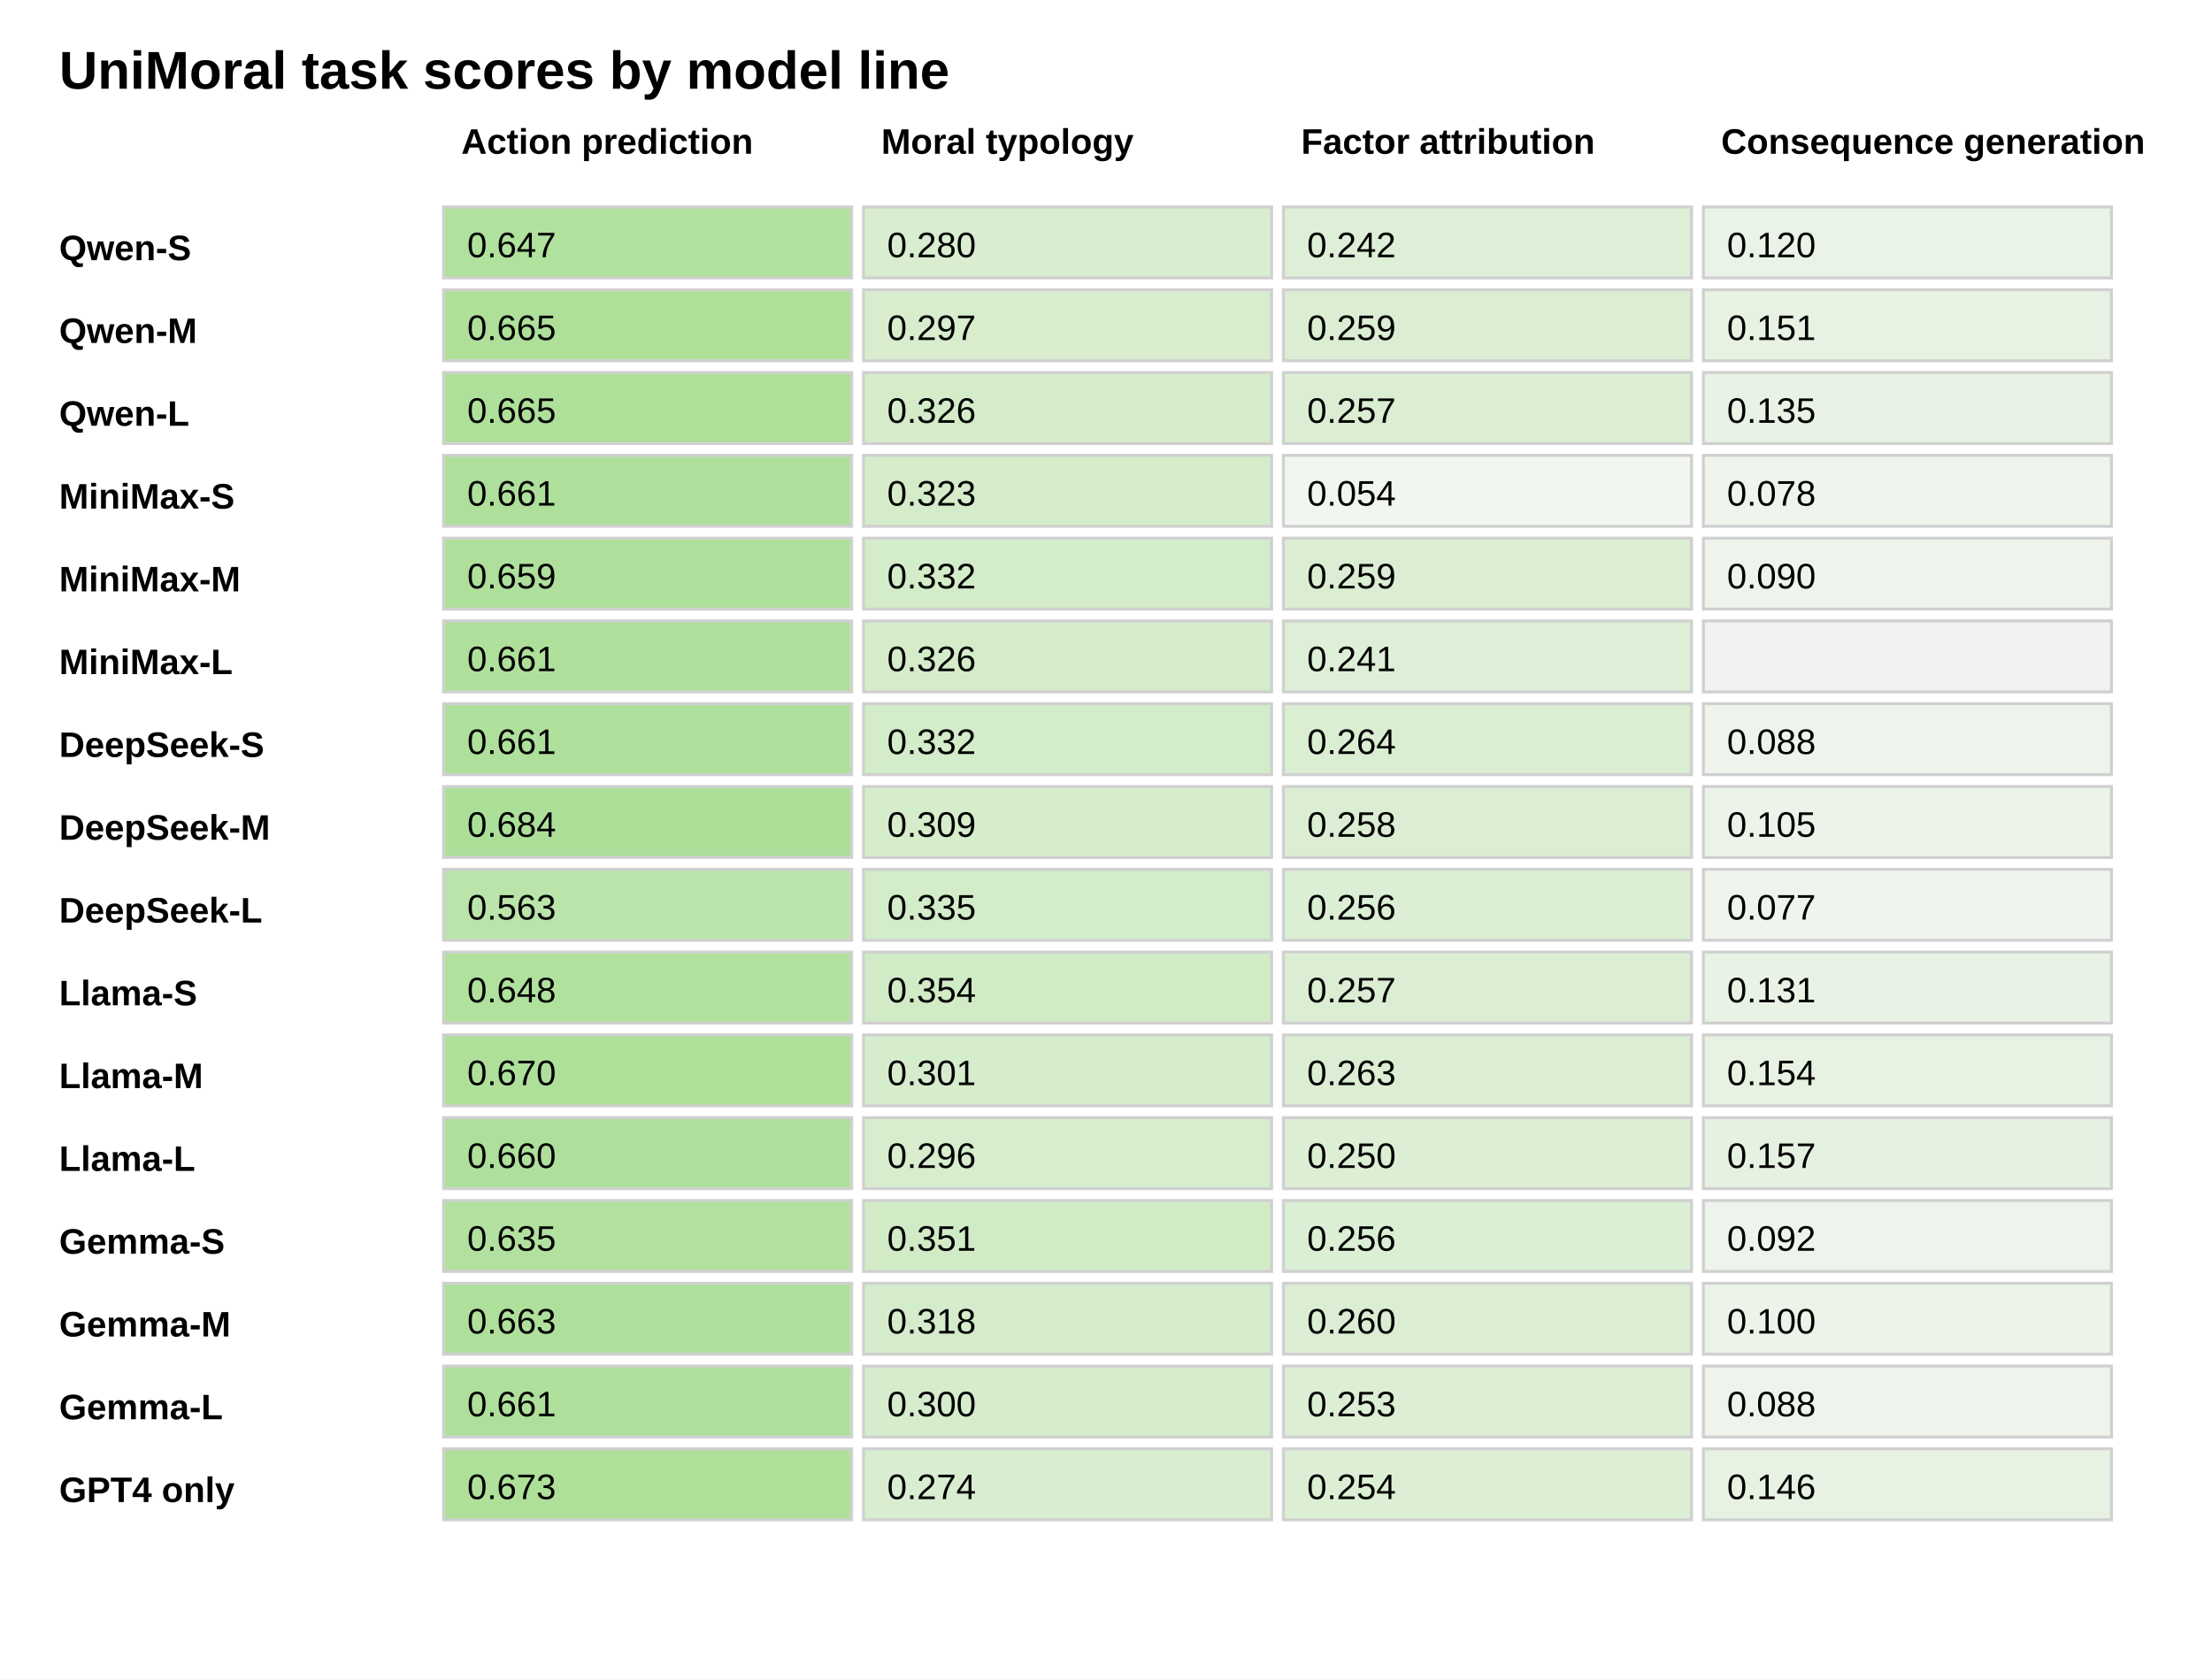
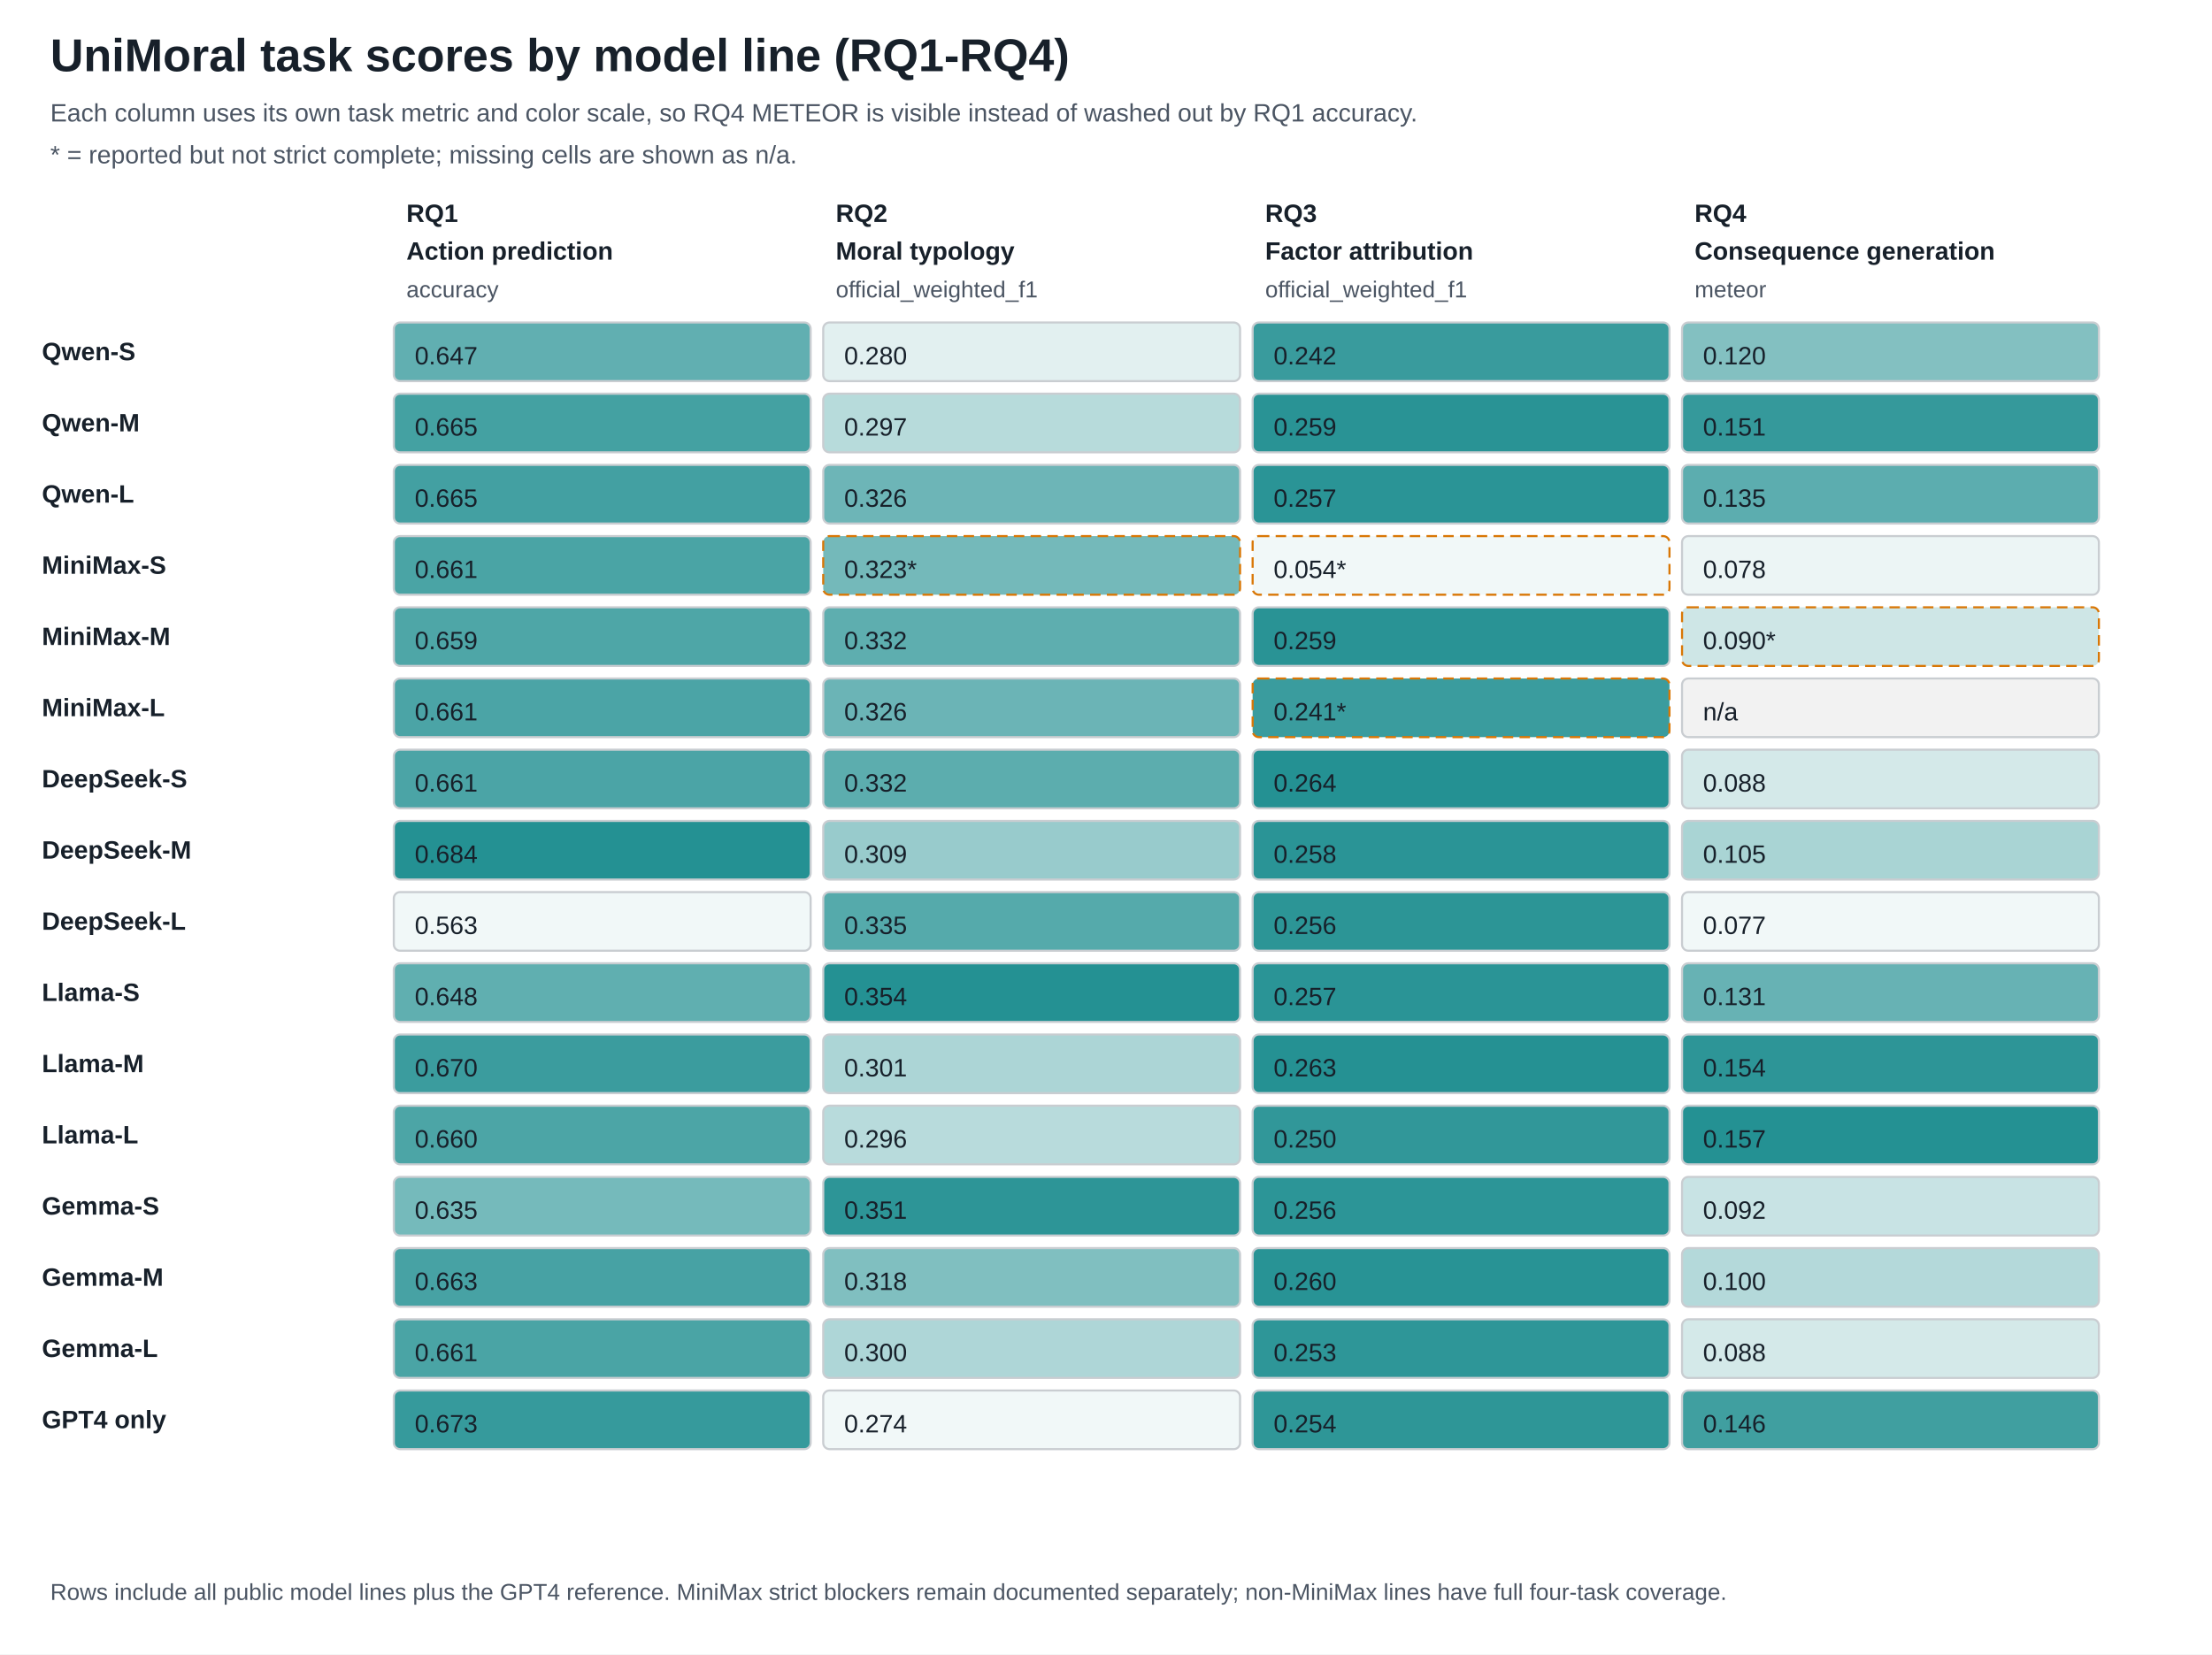
- <svg xmlns="http://www.w3.org/2000/svg" width="748" height="568" viewBox="0 0 748 568">
-   <style>text{font-family:Arial,sans-serif;font-size:12px}.title{font-size:18px;font-weight:700}.axis{font-weight:700}</style>
+ <svg xmlns="http://www.w3.org/2000/svg" width="1056" height="790" viewBox="0 0 1056 790">
+   <style>text{font-family:Arial,sans-serif;font-size:12px;fill:#17202a}.title{font-size:22px;font-weight:700}.subtitle{fill:#4b5563}.axis{font-weight:700}.small{font-size:11px;fill:#4b5563}</style>
  <rect width="100%" height="100%" fill="white" />
-   <text x="20" y="30" class="title">UniMoral task scores by model line</text>
-   <text x="156" y="52" class="axis">Action prediction</text>
-   <text x="298" y="52" class="axis">Moral typology</text>
-   <text x="440" y="52" class="axis">Factor attribution</text>
-   <text x="582" y="52" class="axis">Consequence generation</text>
-   <text x="20" y="88" class="axis">Qwen-S</text>
-   <rect x="150" y="70" width="138" height="24" fill="#b0e19d" stroke="#d0d0d0" />
-   <text x="158" y="87">0.647</text>
-   <rect x="292" y="70" width="138" height="24" fill="#d9eed0" stroke="#d0d0d0" />
-   <text x="300" y="87">0.280</text>
-   <rect x="434" y="70" width="138" height="24" fill="#ddefd6" stroke="#d0d0d0" />
-   <text x="442" y="87">0.242</text>
-   <rect x="576" y="70" width="138" height="24" fill="#eaf3e7" stroke="#d0d0d0" />
-   <text x="584" y="87">0.120</text>
-   <text x="20" y="116" class="axis">Qwen-M</text>
-   <rect x="150" y="98" width="138" height="24" fill="#aee09a" stroke="#d0d0d0" />
-   <text x="158" y="115">0.665</text>
-   <rect x="292" y="98" width="138" height="24" fill="#d7edce" stroke="#d0d0d0" />
-   <text x="300" y="115">0.297</text>
-   <rect x="434" y="98" width="138" height="24" fill="#dbeed3" stroke="#d0d0d0" />
-   <text x="442" y="115">0.259</text>
-   <rect x="576" y="98" width="138" height="24" fill="#e7f2e2" stroke="#d0d0d0" />
-   <text x="584" y="115">0.151</text>
-   <text x="20" y="144" class="axis">Qwen-L</text>
-   <rect x="150" y="126" width="138" height="24" fill="#aee09a" stroke="#d0d0d0" />
-   <text x="158" y="143">0.665</text>
-   <rect x="292" y="126" width="138" height="24" fill="#d4ecca" stroke="#d0d0d0" />
-   <text x="300" y="143">0.326</text>
-   <rect x="434" y="126" width="138" height="24" fill="#dbeed3" stroke="#d0d0d0" />
-   <text x="442" y="143">0.257</text>
-   <rect x="576" y="126" width="138" height="24" fill="#e9f3e5" stroke="#d0d0d0" />
-   <text x="584" y="143">0.135</text>
-   <text x="20" y="172" class="axis">MiniMax-S</text>
-   <rect x="150" y="154" width="138" height="24" fill="#afe09b" stroke="#d0d0d0" />
-   <text x="158" y="171">0.661</text>
-   <rect x="292" y="154" width="138" height="24" fill="#d4ecca" stroke="#d0d0d0" />
-   <text x="300" y="171">0.323</text>
-   <rect x="434" y="154" width="138" height="24" fill="#f2f6f0" stroke="#d0d0d0" />
-   <text x="442" y="171">0.054</text>
-   <rect x="576" y="154" width="138" height="24" fill="#eff5ed" stroke="#d0d0d0" />
-   <text x="584" y="171">0.078</text>
-   <text x="20" y="200" class="axis">MiniMax-M</text>
-   <rect x="150" y="182" width="138" height="24" fill="#afe09b" stroke="#d0d0d0" />
-   <text x="158" y="199">0.659</text>
-   <rect x="292" y="182" width="138" height="24" fill="#d3ecc9" stroke="#d0d0d0" />
-   <text x="300" y="199">0.332</text>
-   <rect x="434" y="182" width="138" height="24" fill="#dbeed3" stroke="#d0d0d0" />
-   <text x="442" y="199">0.259</text>
-   <rect x="576" y="182" width="138" height="24" fill="#eef4eb" stroke="#d0d0d0" />
-   <text x="584" y="199">0.090</text>
-   <text x="20" y="228" class="axis">MiniMax-L</text>
-   <rect x="150" y="210" width="138" height="24" fill="#afe09b" stroke="#d0d0d0" />
-   <text x="158" y="227">0.661</text>
-   <rect x="292" y="210" width="138" height="24" fill="#d4ecca" stroke="#d0d0d0" />
-   <text x="300" y="227">0.326</text>
-   <rect x="434" y="210" width="138" height="24" fill="#ddefd6" stroke="#d0d0d0" />
-   <text x="442" y="227">0.241</text>
-   <rect x="576" y="210" width="138" height="24" fill="#f2f2f2" stroke="#d0d0d0" />
-   <text x="584" y="227" />
-   <text x="20" y="256" class="axis">DeepSeek-S</text>
-   <rect x="150" y="238" width="138" height="24" fill="#afe09b" stroke="#d0d0d0" />
-   <text x="158" y="255">0.661</text>
-   <rect x="292" y="238" width="138" height="24" fill="#d3ecc9" stroke="#d0d0d0" />
-   <text x="300" y="255">0.332</text>
-   <rect x="434" y="238" width="138" height="24" fill="#daeed2" stroke="#d0d0d0" />
-   <text x="442" y="255">0.264</text>
-   <rect x="576" y="238" width="138" height="24" fill="#eef4eb" stroke="#d0d0d0" />
-   <text x="584" y="255">0.088</text>
-   <text x="20" y="284" class="axis">DeepSeek-M</text>
-   <rect x="150" y="266" width="138" height="24" fill="#ace098" stroke="#d0d0d0" />
-   <text x="158" y="283">0.684</text>
-   <rect x="292" y="266" width="138" height="24" fill="#d6edcc" stroke="#d0d0d0" />
-   <text x="300" y="283">0.309</text>
-   <rect x="434" y="266" width="138" height="24" fill="#dbeed3" stroke="#d0d0d0" />
-   <text x="442" y="283">0.258</text>
-   <rect x="576" y="266" width="138" height="24" fill="#ecf4e9" stroke="#d0d0d0" />
-   <text x="584" y="283">0.105</text>
-   <text x="20" y="312" class="axis">DeepSeek-L</text>
-   <rect x="150" y="294" width="138" height="24" fill="#bae4a9" stroke="#d0d0d0" />
-   <text x="158" y="311">0.563</text>
-   <rect x="292" y="294" width="138" height="24" fill="#d3ecc9" stroke="#d0d0d0" />
-   <text x="300" y="311">0.335</text>
-   <rect x="434" y="294" width="138" height="24" fill="#dbefd4" stroke="#d0d0d0" />
-   <text x="442" y="311">0.256</text>
-   <rect x="576" y="294" width="138" height="24" fill="#eff5ed" stroke="#d0d0d0" />
-   <text x="584" y="311">0.077</text>
-   <text x="20" y="340" class="axis">Llama-S</text>
-   <rect x="150" y="322" width="138" height="24" fill="#b0e19d" stroke="#d0d0d0" />
-   <text x="158" y="339">0.648</text>
-   <rect x="292" y="322" width="138" height="24" fill="#d1ebc6" stroke="#d0d0d0" />
-   <text x="300" y="339">0.354</text>
-   <rect x="434" y="322" width="138" height="24" fill="#dbeed3" stroke="#d0d0d0" />
-   <text x="442" y="339">0.257</text>
-   <rect x="576" y="322" width="138" height="24" fill="#e9f3e5" stroke="#d0d0d0" />
-   <text x="584" y="339">0.131</text>
-   <text x="20" y="368" class="axis">Llama-M</text>
-   <rect x="150" y="350" width="138" height="24" fill="#aee09a" stroke="#d0d0d0" />
-   <text x="158" y="367">0.670</text>
-   <rect x="292" y="350" width="138" height="24" fill="#d6edcd" stroke="#d0d0d0" />
-   <text x="300" y="367">0.301</text>
-   <rect x="434" y="350" width="138" height="24" fill="#dbeed3" stroke="#d0d0d0" />
-   <text x="442" y="367">0.263</text>
-   <rect x="576" y="350" width="138" height="24" fill="#e7f2e2" stroke="#d0d0d0" />
-   <text x="584" y="367">0.154</text>
-   <text x="20" y="396" class="axis">Llama-L</text>
-   <rect x="150" y="378" width="138" height="24" fill="#afe09b" stroke="#d0d0d0" />
-   <text x="158" y="395">0.660</text>
-   <rect x="292" y="378" width="138" height="24" fill="#d7edce" stroke="#d0d0d0" />
-   <text x="300" y="395">0.296</text>
-   <rect x="434" y="378" width="138" height="24" fill="#dcefd4" stroke="#d0d0d0" />
-   <text x="442" y="395">0.250</text>
-   <rect x="576" y="378" width="138" height="24" fill="#e6f2e1" stroke="#d0d0d0" />
-   <text x="584" y="395">0.157</text>
-   <text x="20" y="424" class="axis">Gemma-S</text>
-   <rect x="150" y="406" width="138" height="24" fill="#b2e19f" stroke="#d0d0d0" />
-   <text x="158" y="423">0.635</text>
-   <rect x="292" y="406" width="138" height="24" fill="#d1ebc6" stroke="#d0d0d0" />
-   <text x="300" y="423">0.351</text>
-   <rect x="434" y="406" width="138" height="24" fill="#dbefd4" stroke="#d0d0d0" />
-   <text x="442" y="423">0.256</text>
-   <rect x="576" y="406" width="138" height="24" fill="#edf4eb" stroke="#d0d0d0" />
-   <text x="584" y="423">0.092</text>
-   <text x="20" y="452" class="axis">Gemma-M</text>
-   <rect x="150" y="434" width="138" height="24" fill="#afe09b" stroke="#d0d0d0" />
-   <text x="158" y="451">0.663</text>
-   <rect x="292" y="434" width="138" height="24" fill="#d4eccb" stroke="#d0d0d0" />
-   <text x="300" y="451">0.318</text>
-   <rect x="434" y="434" width="138" height="24" fill="#dbeed3" stroke="#d0d0d0" />
-   <text x="442" y="451">0.260</text>
-   <rect x="576" y="434" width="138" height="24" fill="#ecf4e9" stroke="#d0d0d0" />
-   <text x="584" y="451">0.100</text>
-   <text x="20" y="480" class="axis">Gemma-L</text>
-   <rect x="150" y="462" width="138" height="24" fill="#afe09b" stroke="#d0d0d0" />
-   <text x="158" y="479">0.661</text>
-   <rect x="292" y="462" width="138" height="24" fill="#d6edcd" stroke="#d0d0d0" />
-   <text x="300" y="479">0.300</text>
-   <rect x="434" y="462" width="138" height="24" fill="#dcefd4" stroke="#d0d0d0" />
-   <text x="442" y="479">0.253</text>
-   <rect x="576" y="462" width="138" height="24" fill="#eef4eb" stroke="#d0d0d0" />
-   <text x="584" y="479">0.088</text>
-   <text x="20" y="508" class="axis">GPT4 only</text>
-   <rect x="150" y="490" width="138" height="24" fill="#aee099" stroke="#d0d0d0" />
-   <text x="158" y="507">0.673</text>
-   <rect x="292" y="490" width="138" height="24" fill="#d9eed1" stroke="#d0d0d0" />
-   <text x="300" y="507">0.274</text>
-   <rect x="434" y="490" width="138" height="24" fill="#dcefd4" stroke="#d0d0d0" />
-   <text x="442" y="507">0.254</text>
-   <rect x="576" y="490" width="138" height="24" fill="#e7f2e3" stroke="#d0d0d0" />
-   <text x="584" y="507">0.146</text>
+   <text x="24" y="34" class="title">UniMoral task scores by model line (RQ1-RQ4)</text>
+   <text x="24" y="58" class="subtitle">Each column uses its own task metric and color scale, so RQ4 METEOR is visible instead of washed out by RQ1 accuracy.</text>
+   <text x="24" y="78" class="subtitle">* = reported but not strict complete; missing cells are shown as n/a.</text>
+   <text x="194" y="106" class="axis">RQ1</text>
+   <text x="194" y="124" class="axis">Action prediction</text>
+   <text x="194" y="142" class="small">accuracy</text>
+   <text x="399" y="106" class="axis">RQ2</text>
+   <text x="399" y="124" class="axis">Moral typology</text>
+   <text x="399" y="142" class="small">official_weighted_f1</text>
+   <text x="604" y="106" class="axis">RQ3</text>
+   <text x="604" y="124" class="axis">Factor attribution</text>
+   <text x="604" y="142" class="small">official_weighted_f1</text>
+   <text x="809" y="106" class="axis">RQ4</text>
+   <text x="809" y="124" class="axis">Consequence generation</text>
+   <text x="809" y="142" class="small">meteor</text>
+   <text x="20" y="172" class="axis">Qwen-S</text>
+   <rect x="188" y="154" width="199" height="28" fill="#61afb1" stroke="#c9cdd1" rx="3" />
+   <text x="198" y="174">0.647</text>
+   <rect x="393" y="154" width="199" height="28" fill="#e2f0f0" stroke="#c9cdd1" rx="3" />
+   <text x="403" y="174">0.280</text>
+   <rect x="598" y="154" width="199" height="28" fill="#399b9d" stroke="#c9cdd1" rx="3" />
+   <text x="608" y="174">0.242</text>
+   <rect x="803" y="154" width="199" height="28" fill="#83c0c1" stroke="#c9cdd1" rx="3" />
+   <text x="813" y="174">0.120</text>
+   <text x="20" y="206" class="axis">Qwen-M</text>
+   <rect x="188" y="188" width="199" height="28" fill="#44a1a2" stroke="#c9cdd1" rx="3" />
+   <text x="198" y="208">0.665</text>
+   <rect x="393" y="188" width="199" height="28" fill="#b7dbdb" stroke="#c9cdd1" rx="3" />
+   <text x="403" y="208">0.297</text>
+   <rect x="598" y="188" width="199" height="28" fill="#299395" stroke="#c9cdd1" rx="3" />
+   <text x="608" y="208">0.259</text>
+   <rect x="803" y="188" width="199" height="28" fill="#35999b" stroke="#c9cdd1" rx="3" />
+   <text x="813" y="208">0.151</text>
+   <text x="20" y="240" class="axis">Qwen-L</text>
+   <rect x="188" y="222" width="199" height="28" fill="#43a0a2" stroke="#c9cdd1" rx="3" />
+   <text x="198" y="242">0.665</text>
+   <rect x="393" y="222" width="199" height="28" fill="#6db5b7" stroke="#c9cdd1" rx="3" />
+   <text x="403" y="242">0.326</text>
+   <rect x="598" y="222" width="199" height="28" fill="#2a9496" stroke="#c9cdd1" rx="3" />
+   <text x="608" y="242">0.257</text>
+   <rect x="803" y="222" width="199" height="28" fill="#5cadaf" stroke="#c9cdd1" rx="3" />
+   <text x="813" y="242">0.135</text>
+   <text x="20" y="274" class="axis">MiniMax-S</text>
+   <rect x="188" y="256" width="199" height="28" fill="#4aa4a5" stroke="#c9cdd1" rx="3" />
+   <text x="198" y="276">0.661</text>
+   <rect x="393" y="256" width="199" height="28" fill="#74b9ba" stroke="#d97706" stroke-dasharray="5 3" rx="3" />
+   <text x="403" y="276">0.323*</text>
+   <rect x="598" y="256" width="199" height="28" fill="#f1f8f8" stroke="#d97706" stroke-dasharray="5 3" rx="3" />
+   <text x="608" y="276">0.054*</text>
+   <rect x="803" y="256" width="199" height="28" fill="#ecf5f5" stroke="#c9cdd1" rx="3" />
+   <text x="813" y="276">0.078</text>
+   <text x="20" y="308" class="axis">MiniMax-M</text>
+   <rect x="188" y="290" width="199" height="28" fill="#4ea6a7" stroke="#c9cdd1" rx="3" />
+   <text x="198" y="310">0.659</text>
+   <rect x="393" y="290" width="199" height="28" fill="#5eaeaf" stroke="#c9cdd1" rx="3" />
+   <text x="403" y="310">0.332</text>
+   <rect x="598" y="290" width="199" height="28" fill="#299395" stroke="#c9cdd1" rx="3" />
+   <text x="608" y="310">0.259</text>
+   <rect x="803" y="290" width="199" height="28" fill="#cee6e6" stroke="#d97706" stroke-dasharray="5 3" rx="3" />
+   <text x="813" y="310">0.090*</text>
+   <text x="20" y="342" class="axis">MiniMax-L</text>
+   <rect x="188" y="324" width="199" height="28" fill="#4ba4a6" stroke="#c9cdd1" rx="3" />
+   <text x="198" y="344">0.661</text>
+   <rect x="393" y="324" width="199" height="28" fill="#6bb4b6" stroke="#c9cdd1" rx="3" />
+   <text x="403" y="344">0.326</text>
+   <rect x="598" y="324" width="199" height="28" fill="#3a9c9e" stroke="#d97706" stroke-dasharray="5 3" rx="3" />
+   <text x="608" y="344">0.241*</text>
+   <rect x="803" y="324" width="199" height="28" fill="#f2f2f2" stroke="#c9cdd1" rx="3" />
+   <text x="813" y="344">n/a</text>
+   <text x="20" y="376" class="axis">DeepSeek-S</text>
+   <rect x="188" y="358" width="199" height="28" fill="#4ba4a6" stroke="#c9cdd1" rx="3" />
+   <text x="198" y="378">0.661</text>
+   <rect x="393" y="358" width="199" height="28" fill="#5cadae" stroke="#c9cdd1" rx="3" />
+   <text x="403" y="378">0.332</text>
+   <rect x="598" y="358" width="199" height="28" fill="#249193" stroke="#c9cdd1" rx="3" />
+   <text x="608" y="378">0.264</text>
+   <rect x="803" y="358" width="199" height="28" fill="#d4e9e9" stroke="#c9cdd1" rx="3" />
+   <text x="813" y="378">0.088</text>
+   <text x="20" y="410" class="axis">DeepSeek-M</text>
+   <rect x="188" y="392" width="199" height="28" fill="#249193" stroke="#c9cdd1" rx="3" />
+   <text x="198" y="412">0.684</text>
+   <rect x="393" y="392" width="199" height="28" fill="#98cbcc" stroke="#c9cdd1" rx="3" />
+   <text x="403" y="412">0.309</text>
+   <rect x="598" y="392" width="199" height="28" fill="#2a9496" stroke="#c9cdd1" rx="3" />
+   <text x="608" y="412">0.258</text>
+   <rect x="803" y="392" width="199" height="28" fill="#a9d4d4" stroke="#c9cdd1" rx="3" />
+   <text x="813" y="412">0.105</text>
+   <text x="20" y="444" class="axis">DeepSeek-L</text>
+   <rect x="188" y="426" width="199" height="28" fill="#f1f8f8" stroke="#c9cdd1" rx="3" />
+   <text x="198" y="446">0.563</text>
+   <rect x="393" y="426" width="199" height="28" fill="#55aaab" stroke="#c9cdd1" rx="3" />
+   <text x="403" y="446">0.335</text>
+   <rect x="598" y="426" width="199" height="28" fill="#2c9596" stroke="#c9cdd1" rx="3" />
+   <text x="608" y="446">0.256</text>
+   <rect x="803" y="426" width="199" height="28" fill="#f1f8f8" stroke="#c9cdd1" rx="3" />
+   <text x="813" y="446">0.077</text>
+   <text x="20" y="478" class="axis">Llama-S</text>
+   <rect x="188" y="460" width="199" height="28" fill="#60afb0" stroke="#c9cdd1" rx="3" />
+   <text x="198" y="480">0.648</text>
+   <rect x="393" y="460" width="199" height="28" fill="#249193" stroke="#c9cdd1" rx="3" />
+   <text x="403" y="480">0.354</text>
+   <rect x="598" y="460" width="199" height="28" fill="#2a9496" stroke="#c9cdd1" rx="3" />
+   <text x="608" y="480">0.257</text>
+   <rect x="803" y="460" width="199" height="28" fill="#67b2b4" stroke="#c9cdd1" rx="3" />
+   <text x="813" y="480">0.131</text>
+   <text x="20" y="512" class="axis">Llama-M</text>
+   <rect x="188" y="494" width="199" height="28" fill="#3b9c9e" stroke="#c9cdd1" rx="3" />
+   <text x="198" y="514">0.670</text>
+   <rect x="393" y="494" width="199" height="28" fill="#acd5d6" stroke="#c9cdd1" rx="3" />
+   <text x="403" y="514">0.301</text>
+   <rect x="598" y="494" width="199" height="28" fill="#259193" stroke="#c9cdd1" rx="3" />
+   <text x="608" y="514">0.263</text>
+   <rect x="803" y="494" width="199" height="28" fill="#2d9597" stroke="#c9cdd1" rx="3" />
+   <text x="813" y="514">0.154</text>
+   <text x="20" y="546" class="axis">Llama-L</text>
+   <rect x="188" y="528" width="199" height="28" fill="#4ca5a6" stroke="#c9cdd1" rx="3" />
+   <text x="198" y="548">0.660</text>
+   <rect x="393" y="528" width="199" height="28" fill="#b8dbdc" stroke="#c9cdd1" rx="3" />
+   <text x="403" y="548">0.296</text>
+   <rect x="598" y="528" width="199" height="28" fill="#319799" stroke="#c9cdd1" rx="3" />
+   <text x="608" y="548">0.250</text>
+   <rect x="803" y="528" width="199" height="28" fill="#249193" stroke="#c9cdd1" rx="3" />
+   <text x="813" y="548">0.157</text>
+   <text x="20" y="580" class="axis">Gemma-S</text>
+   <rect x="188" y="562" width="199" height="28" fill="#75babb" stroke="#c9cdd1" rx="3" />
+   <text x="198" y="582">0.635</text>
+   <rect x="393" y="562" width="199" height="28" fill="#2d9597" stroke="#c9cdd1" rx="3" />
+   <text x="403" y="582">0.351</text>
+   <rect x="598" y="562" width="199" height="28" fill="#2c9597" stroke="#c9cdd1" rx="3" />
+   <text x="608" y="582">0.256</text>
+   <rect x="803" y="562" width="199" height="28" fill="#c8e3e4" stroke="#c9cdd1" rx="3" />
+   <text x="813" y="582">0.092</text>
+   <text x="20" y="614" class="axis">Gemma-M</text>
+   <rect x="188" y="596" width="199" height="28" fill="#47a2a4" stroke="#c9cdd1" rx="3" />
+   <text x="198" y="616">0.663</text>
+   <rect x="393" y="596" width="199" height="28" fill="#80bfc0" stroke="#c9cdd1" rx="3" />
+   <text x="403" y="616">0.318</text>
+   <rect x="598" y="596" width="199" height="28" fill="#289395" stroke="#c9cdd1" rx="3" />
+   <text x="608" y="616">0.260</text>
+   <rect x="803" y="596" width="199" height="28" fill="#b4d9da" stroke="#c9cdd1" rx="3" />
+   <text x="813" y="616">0.100</text>
+   <text x="20" y="648" class="axis">Gemma-L</text>
+   <rect x="188" y="630" width="199" height="28" fill="#4aa4a5" stroke="#c9cdd1" rx="3" />
+   <text x="198" y="650">0.661</text>
+   <rect x="393" y="630" width="199" height="28" fill="#aed6d7" stroke="#c9cdd1" rx="3" />
+   <text x="403" y="650">0.300</text>
+   <rect x="598" y="630" width="199" height="28" fill="#2e9698" stroke="#c9cdd1" rx="3" />
+   <text x="608" y="650">0.253</text>
+   <rect x="803" y="630" width="199" height="28" fill="#d4e9e9" stroke="#c9cdd1" rx="3" />
+   <text x="813" y="650">0.088</text>
+   <text x="20" y="682" class="axis">GPT4 only</text>
+   <rect x="188" y="664" width="199" height="28" fill="#369a9c" stroke="#c9cdd1" rx="3" />
+   <text x="198" y="684">0.673</text>
+   <rect x="393" y="664" width="199" height="28" fill="#f1f8f8" stroke="#c9cdd1" rx="3" />
+   <text x="403" y="684">0.274</text>
+   <rect x="598" y="664" width="199" height="28" fill="#2e9697" stroke="#c9cdd1" rx="3" />
+   <text x="608" y="684">0.254</text>
+   <rect x="803" y="664" width="199" height="28" fill="#409fa0" stroke="#c9cdd1" rx="3" />
+   <text x="813" y="684">0.146</text>
+   <text x="24" y="764" class="small">Rows include all public model lines plus the GPT4 reference. MiniMax strict blockers remain documented separately; non-MiniMax lines have full four-task coverage.</text>
</svg>
